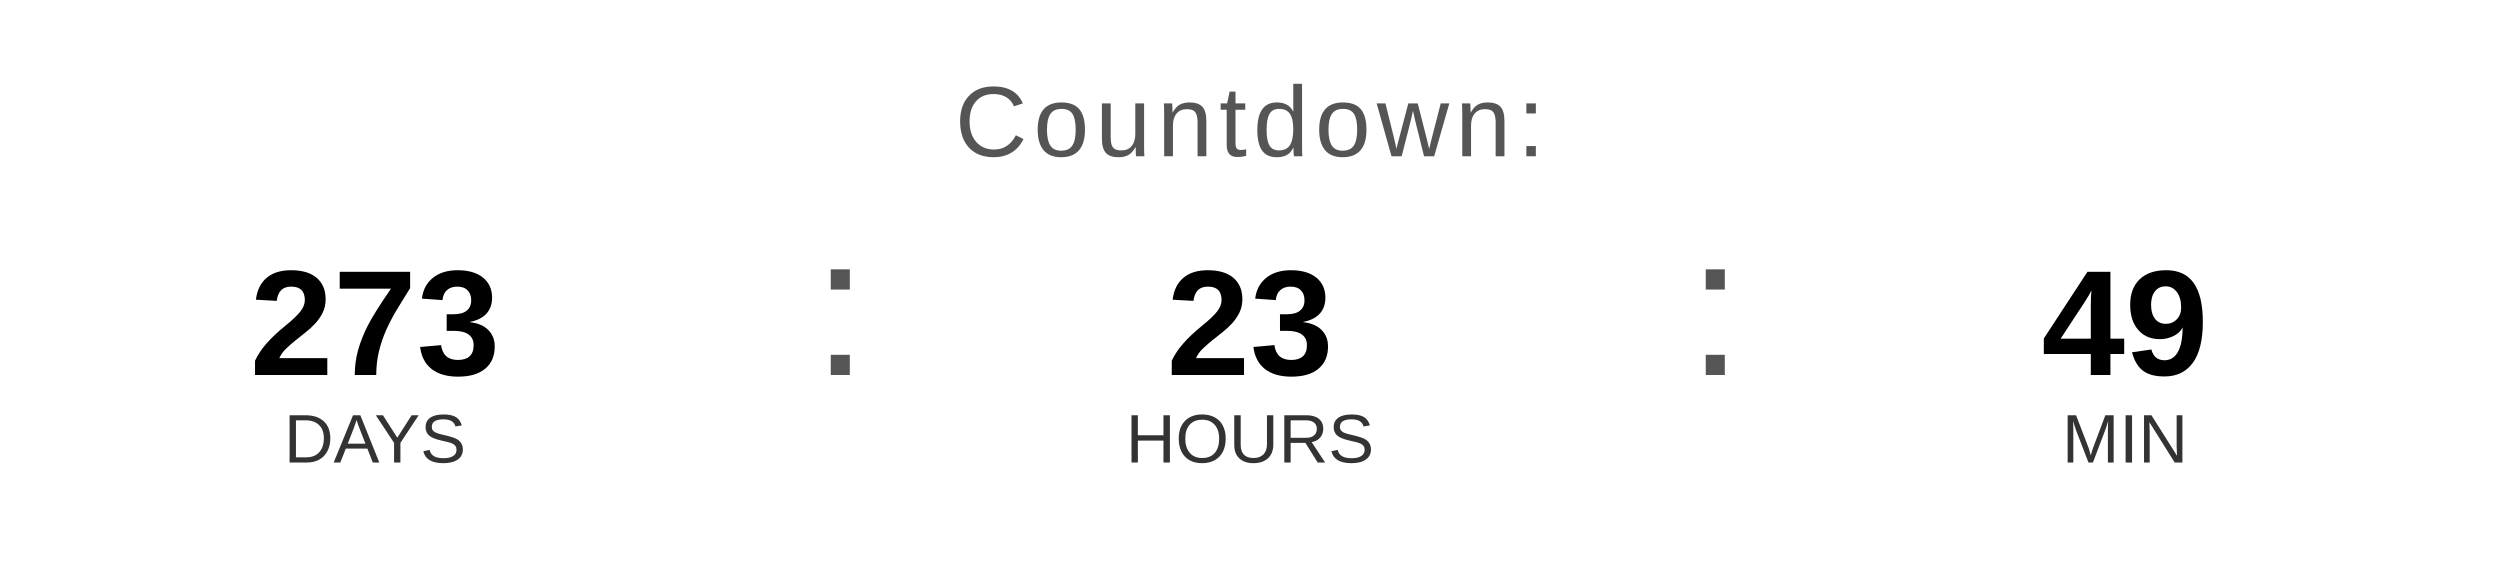
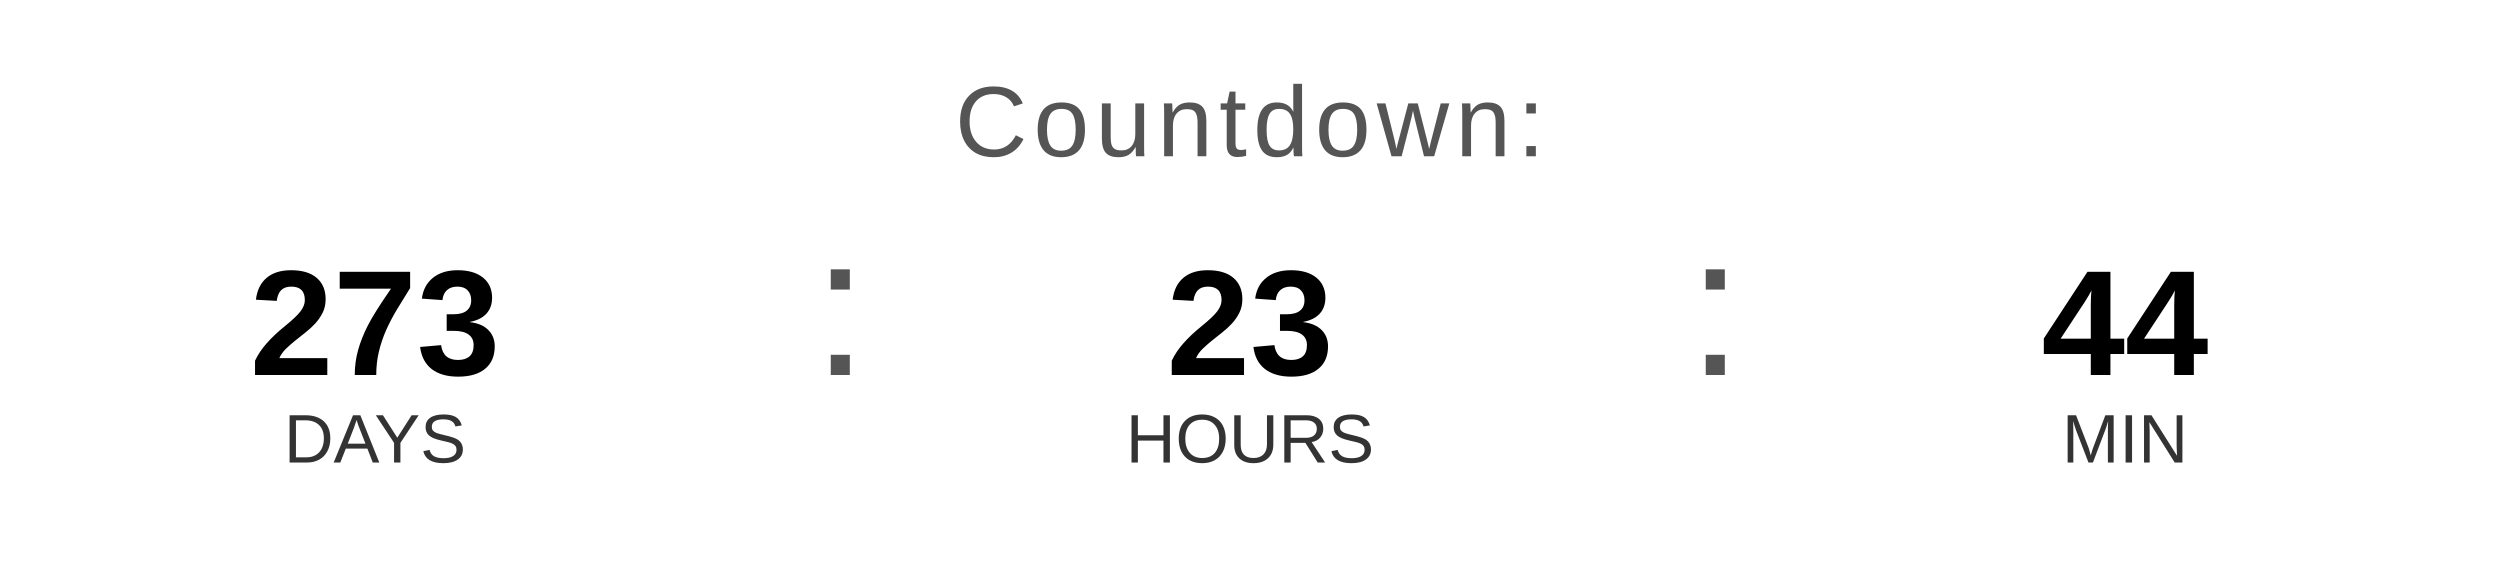
<svg xmlns="http://www.w3.org/2000/svg" width="400" height="90" viewBox="0 0 400 90">
  <text x="200" y="25" font-family="Arial, Helvetica, sans-serif" font-size="16" fill="#555555" text-anchor="middle" letter-spacing="1">
    Countdown:
  </text>
  <text x="60" y="60" font-family="Arial, Helvetica, sans-serif" font-size="24" font-weight="bold" fill="#000000" text-anchor="middle">273</text>
  <text x="60" y="74" font-family="Arial, Helvetica, sans-serif" font-size="11" fill="#333333" text-anchor="middle">DAYS</text>
  <text x="130" y="60" font-family="Arial, sans-serif" font-size="32" fill="#555555">:</text>
  <text x="200" y="60" font-family="Arial, Helvetica, sans-serif" font-size="24" font-weight="bold" fill="#000000" text-anchor="middle">23</text>
  <text x="200" y="74" font-family="Arial, Helvetica, sans-serif" font-size="11" fill="#333333" text-anchor="middle">HOURS</text>
  <text x="270" y="60" font-family="Arial, sans-serif" font-size="32" fill="#555555">:</text>
-   <text x="340" y="60" font-family="Arial, Helvetica, sans-serif" font-size="24" font-weight="bold" fill="#000000" text-anchor="middle">49</text>
+   <text x="340" y="60" font-family="Arial, Helvetica, sans-serif" font-size="24" font-weight="bold" fill="#000000" text-anchor="middle">44</text>
  <text x="340" y="74" font-family="Arial, Helvetica, sans-serif" font-size="11" fill="#333333" text-anchor="middle">MIN</text>
</svg>
